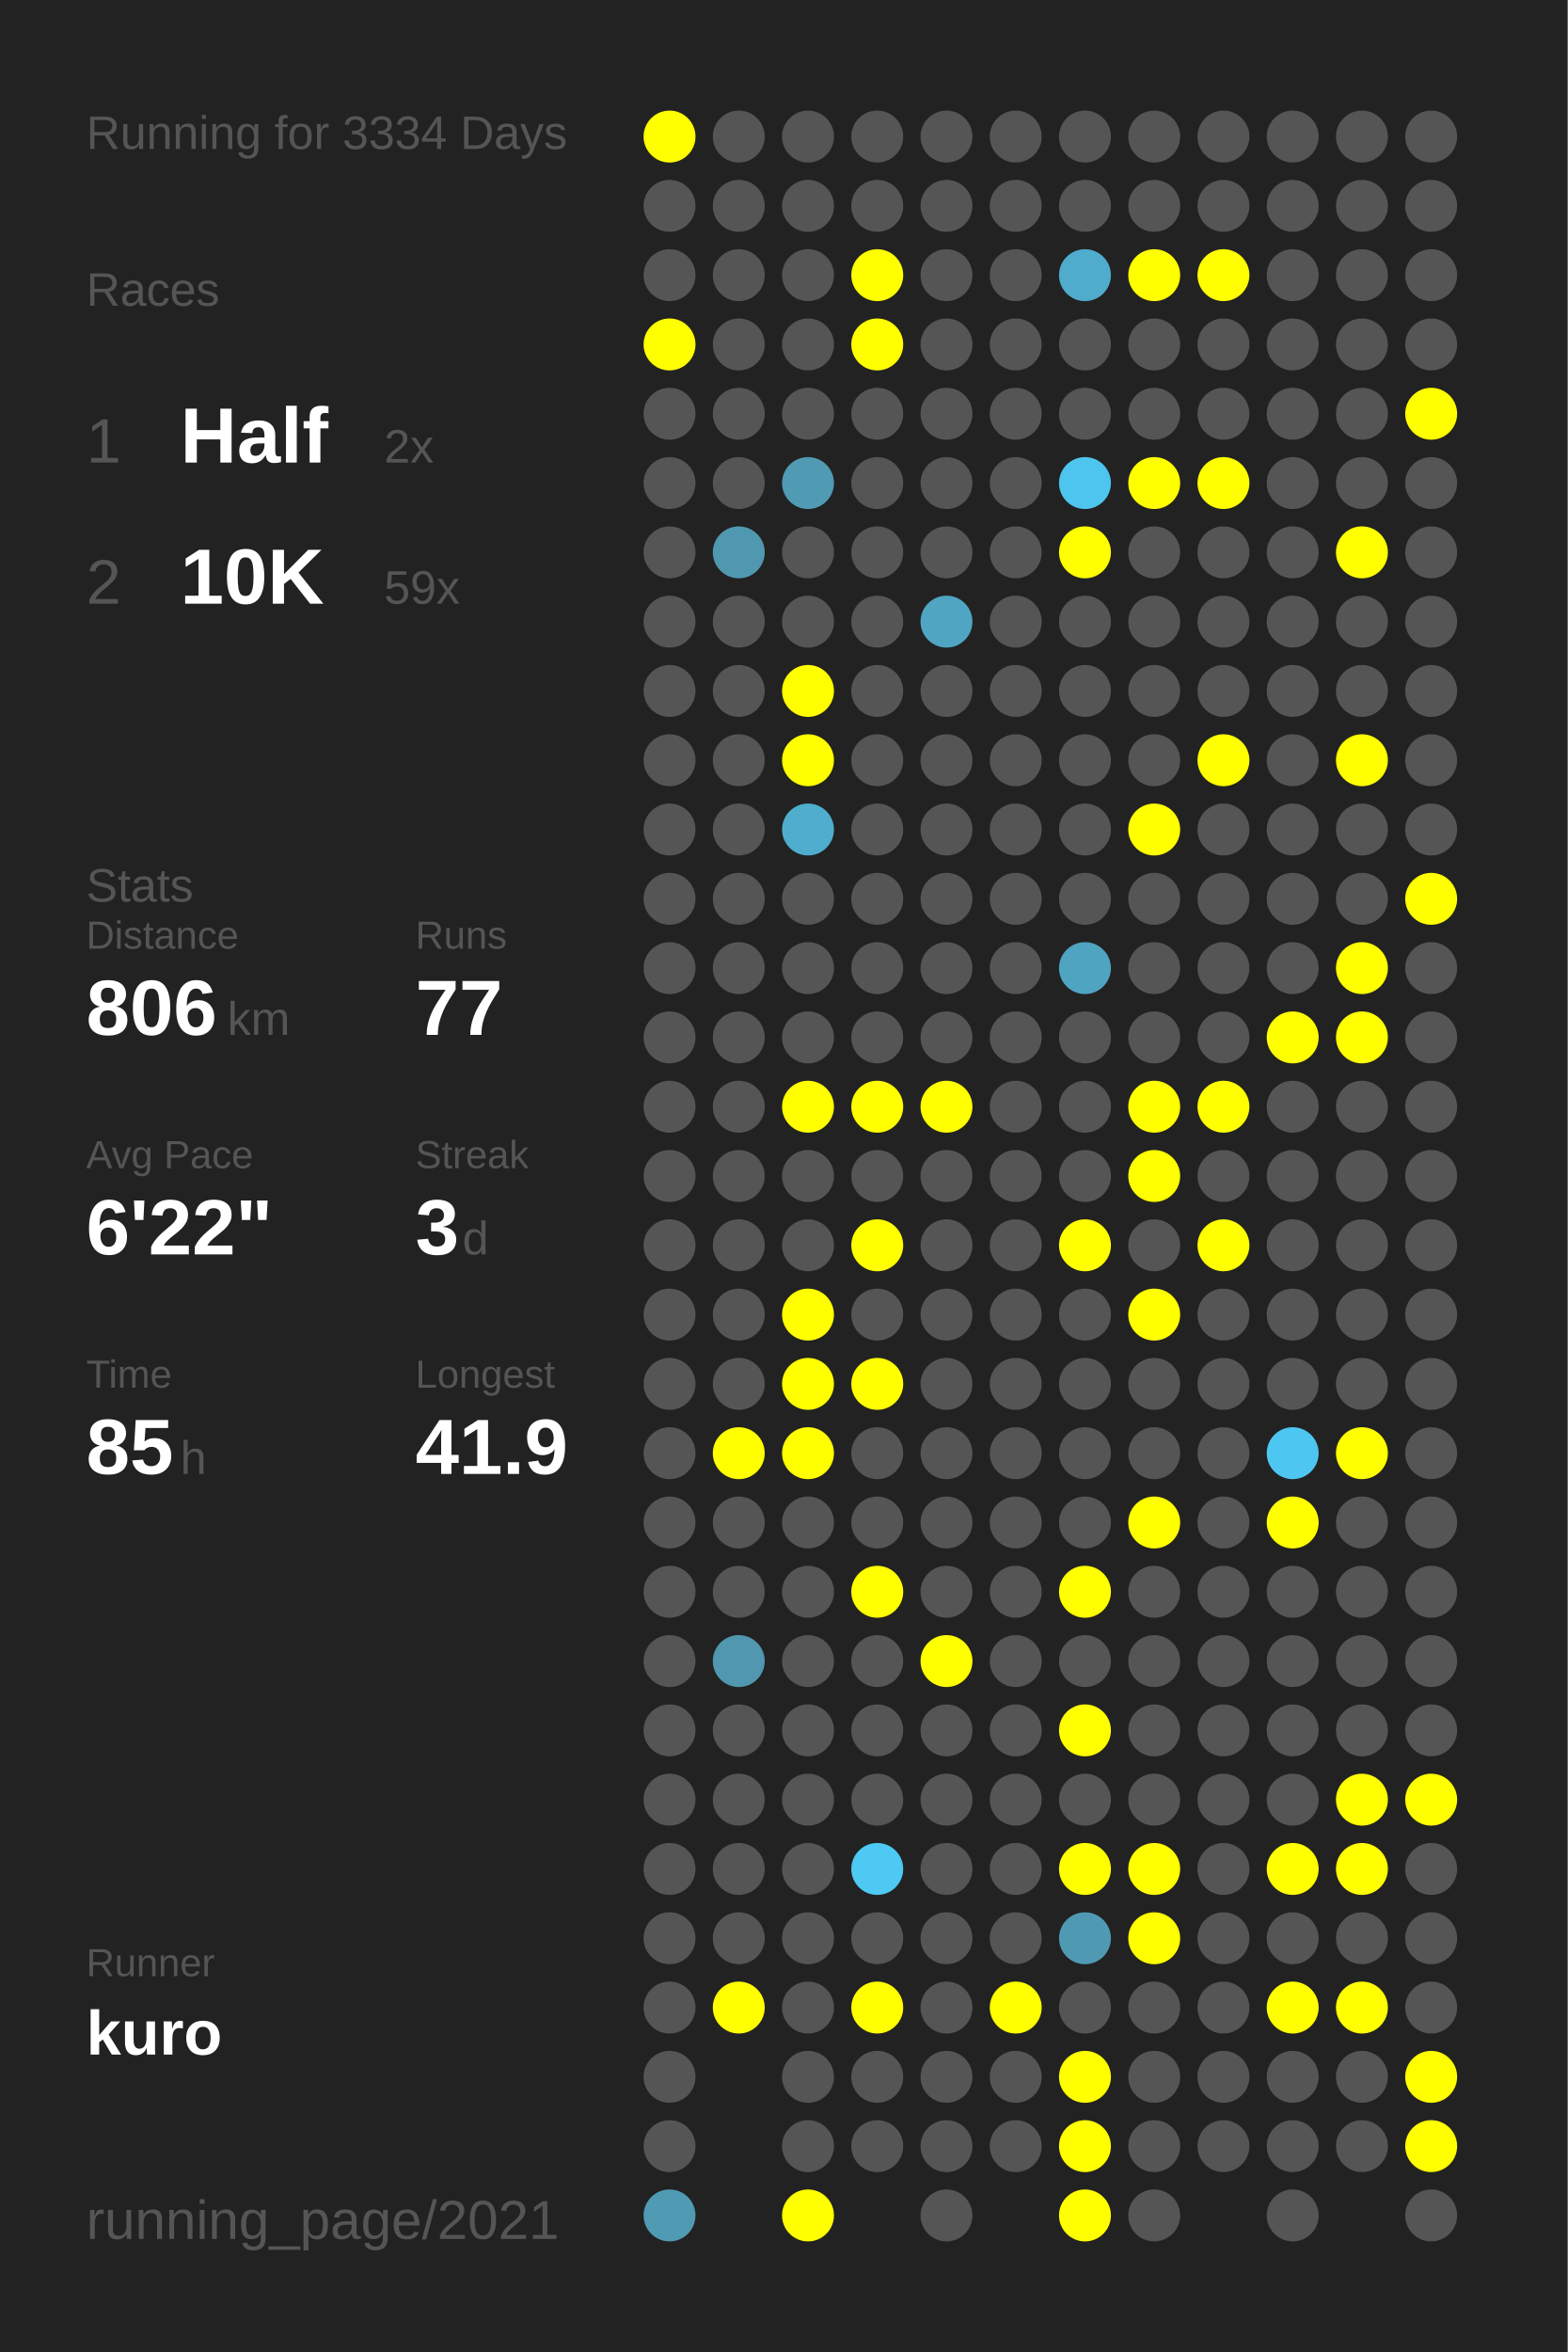
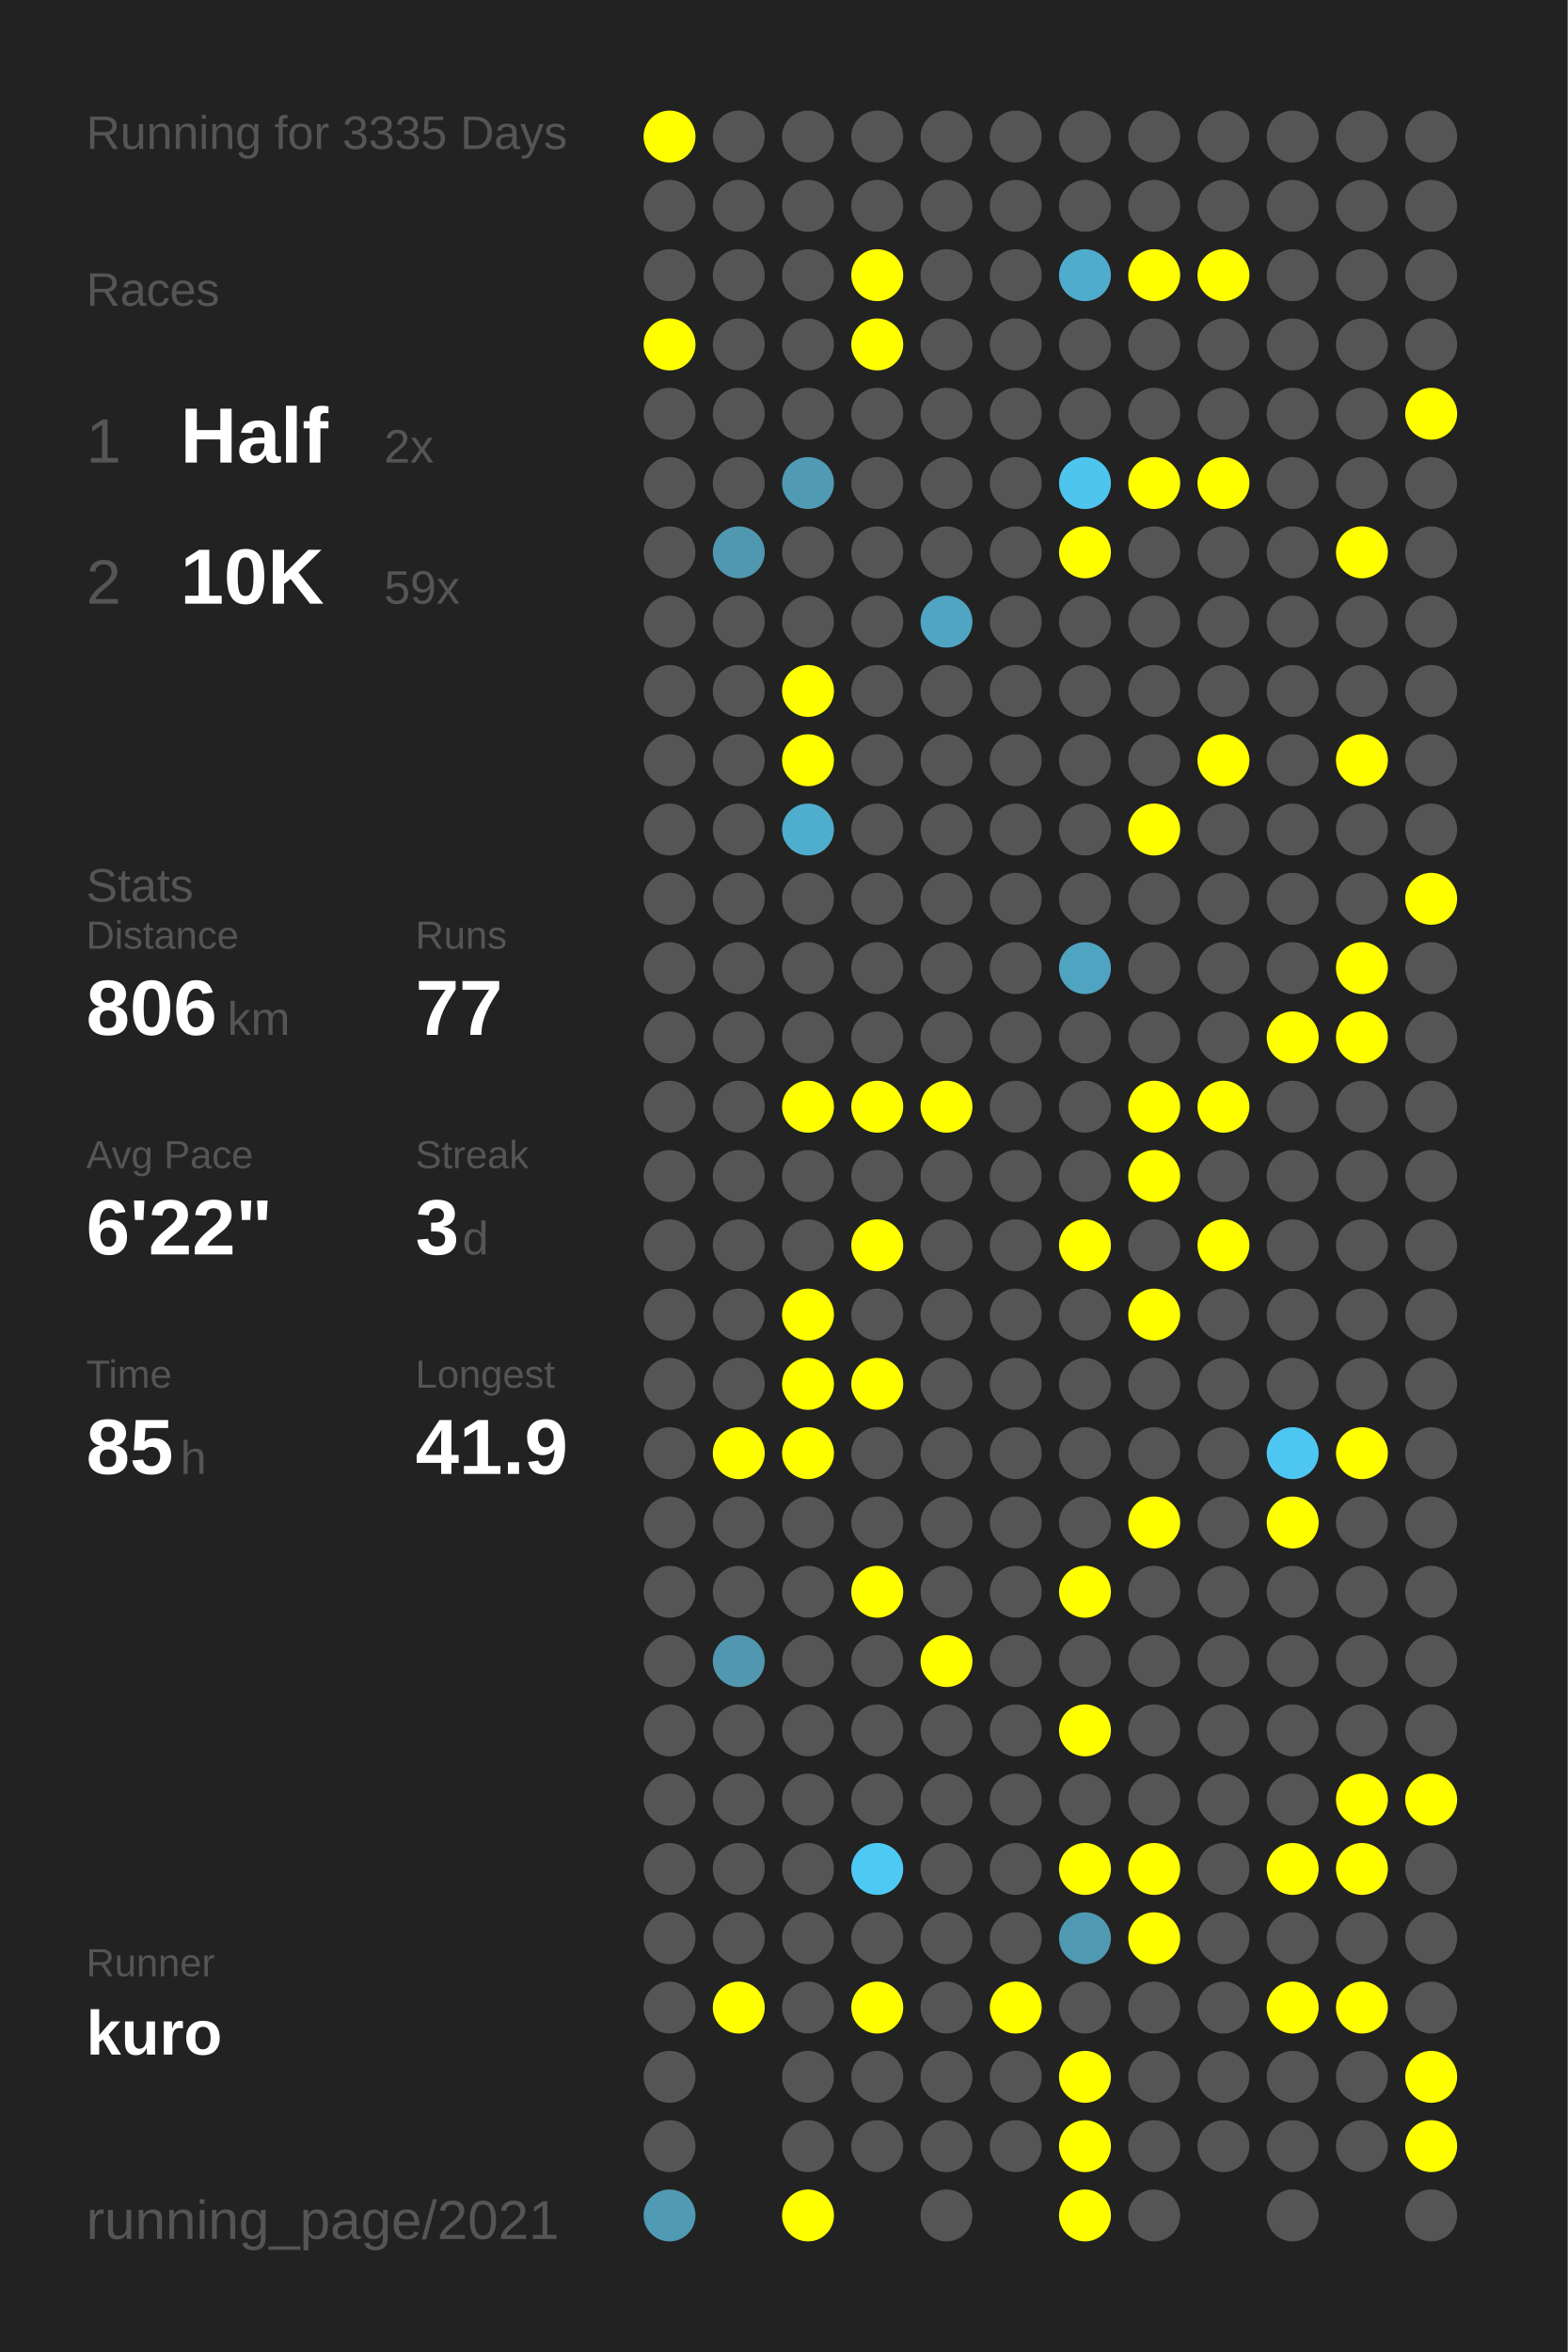
<svg xmlns="http://www.w3.org/2000/svg" baseProfile="full" height="300mm" version="1.1" viewBox="0,0,200,300" width="200mm">
  <defs />
  <rect fill="#222222" height="300" width="200" x="0" y="0" />
-   <text fill="#555555" style="font-size:6px; font-family:Arial;" x="11" y="19">Running for 3334 Days</text>
+   <text fill="#555555" style="font-size:6px; font-family:Arial;" x="11" y="19">Running for 3335 Days</text>
  <text fill="#555555" style="font-size:6px; font-family:Arial;" x="11" y="39">Races</text>
  <text fill="#555555" style="font-size:8px; font-family:Arial;" x="11" y="59">1</text>
  <text fill="#FFFFFF" style="font-size:10px; font-family:Arial; font-weight:bold;" x="23" y="59">Half</text>
  <text fill="#555555" style="font-size:6px; font-family:Arial;" x="49" y="59">2x</text>
  <text fill="#555555" style="font-size:8px; font-family:Arial;" x="11" y="77">2</text>
  <text fill="#FFFFFF" style="font-size:10px; font-family:Arial; font-weight:bold;" x="23" y="77">10K</text>
  <text fill="#555555" style="font-size:6px; font-family:Arial;" x="49" y="77">59x</text>
  <text fill="#555555" style="font-size:6px; font-family:Arial;" x="11" y="115">Stats</text>
  <text fill="#555555" style="font-size:5px; font-family:Arial;" x="11" y="121">Distance</text>
  <text fill="#FFFFFF" style="font-size:10px; font-family:Arial; font-weight:bold;" x="11" y="132">806</text>
  <text fill="#555555" style="font-size:6px; font-family:Arial;" x="29" y="132">km</text>
  <text fill="#555555" style="font-size:5px; font-family:Arial;" x="53" y="121">Runs</text>
  <text fill="#FFFFFF" style="font-size:10px; font-family:Arial; font-weight:bold;" x="53" y="132">77</text>
  <text fill="#555555" style="font-size:5px; font-family:Arial;" x="11" y="149">Avg Pace</text>
  <text fill="#FFFFFF" style="font-size:10px; font-family:Arial; font-weight:bold;" x="11" y="160">6'22"</text>
  <text fill="#555555" style="font-size:5px; font-family:Arial;" x="53" y="149">Streak</text>
  <text fill="#FFFFFF" style="font-size:10px; font-family:Arial; font-weight:bold;" x="53" y="160">3</text>
  <text fill="#555555" style="font-size:6px; font-family:Arial;" x="59" y="160">d</text>
  <text fill="#555555" style="font-size:5px; font-family:Arial;" x="11" y="177">Time</text>
  <text fill="#FFFFFF" style="font-size:10px; font-family:Arial; font-weight:bold;" x="11" y="188">85</text>
  <text fill="#555555" style="font-size:6px; font-family:Arial;" x="23" y="188">h</text>
  <text fill="#555555" style="font-size:5px; font-family:Arial;" x="53" y="177">Longest</text>
  <text fill="#FFFFFF" style="font-size:10px; font-family:Arial; font-weight:bold;" x="53" y="188">41.9</text>
  <text fill="#555555" style="font-size:5px; font-family:Arial;" x="11" y="252.065">Runner</text>
  <text fill="#FFFFFF" style="font-size:8px; font-family:Arial; font-weight:bold;" x="11" y="262.065">kuro</text>
  <text fill="#555555" style="font-size:7px; font-family:Arial;" x="11" y="285.581">running_page/2021</text>
  <circle cx="85.417" cy="17.419" fill="#FFFF00" r="3.312" />
  <circle cx="85.417" cy="26.258" fill="#555555" r="3.312" />
  <circle cx="85.417" cy="35.097" fill="#555555" r="3.312" />
  <circle cx="85.417" cy="43.935" fill="#FFFF00" r="3.312" />
  <circle cx="85.417" cy="52.774" fill="#555555" r="3.312" />
  <circle cx="85.417" cy="61.613" fill="#555555" r="3.312" />
  <circle cx="85.417" cy="70.452" fill="#555555" r="3.312" />
  <circle cx="85.417" cy="79.29" fill="#555555" r="3.312" />
  <circle cx="85.417" cy="88.129" fill="#555555" r="3.312" />
  <circle cx="85.417" cy="96.968" fill="#555555" r="3.312" />
  <circle cx="85.417" cy="105.806" fill="#555555" r="3.312" />
  <circle cx="85.417" cy="114.645" fill="#555555" r="3.312" />
  <circle cx="85.417" cy="123.484" fill="#555555" r="3.312" />
  <circle cx="85.417" cy="132.323" fill="#555555" r="3.312" />
  <circle cx="85.417" cy="141.161" fill="#555555" r="3.312" />
  <circle cx="85.417" cy="150" fill="#555555" r="3.312" />
  <circle cx="85.417" cy="158.839" fill="#555555" r="3.312" />
  <circle cx="85.417" cy="167.677" fill="#555555" r="3.312" />
  <circle cx="85.417" cy="176.516" fill="#555555" r="3.312" />
  <circle cx="85.417" cy="185.355" fill="#555555" r="3.312" />
  <circle cx="85.417" cy="194.194" fill="#555555" r="3.312" />
  <circle cx="85.417" cy="203.032" fill="#555555" r="3.312" />
  <circle cx="85.417" cy="211.871" fill="#555555" r="3.312" />
  <circle cx="85.417" cy="220.71" fill="#555555" r="3.312" />
  <circle cx="85.417" cy="229.548" fill="#555555" r="3.312" />
  <circle cx="85.417" cy="238.387" fill="#555555" r="3.312" />
  <circle cx="85.417" cy="247.226" fill="#555555" r="3.312" />
  <circle cx="85.417" cy="256.065" fill="#555555" r="3.312" />
  <circle cx="85.417" cy="264.903" fill="#555555" r="3.312" />
  <circle cx="85.417" cy="273.742" fill="#555555" r="3.312" />
  <circle cx="85.417" cy="282.581" fill="#509ab3" r="3.312" />
  <circle cx="94.25" cy="17.419" fill="#555555" r="3.312" />
  <circle cx="94.25" cy="26.258" fill="#555555" r="3.312" />
  <circle cx="94.25" cy="35.097" fill="#555555" r="3.312" />
  <circle cx="94.25" cy="43.935" fill="#555555" r="3.312" />
  <circle cx="94.25" cy="52.774" fill="#555555" r="3.312" />
  <circle cx="94.25" cy="61.613" fill="#555555" r="3.312" />
  <circle cx="94.25" cy="70.452" fill="#5098b0" r="3.312" />
  <circle cx="94.25" cy="79.29" fill="#555555" r="3.312" />
  <circle cx="94.25" cy="88.129" fill="#555555" r="3.312" />
  <circle cx="94.25" cy="96.968" fill="#555555" r="3.312" />
  <circle cx="94.25" cy="105.806" fill="#555555" r="3.312" />
  <circle cx="94.25" cy="114.645" fill="#555555" r="3.312" />
  <circle cx="94.25" cy="123.484" fill="#555555" r="3.312" />
  <circle cx="94.25" cy="132.323" fill="#555555" r="3.312" />
  <circle cx="94.25" cy="141.161" fill="#555555" r="3.312" />
  <circle cx="94.25" cy="150" fill="#555555" r="3.312" />
  <circle cx="94.25" cy="158.839" fill="#555555" r="3.312" />
  <circle cx="94.25" cy="167.677" fill="#555555" r="3.312" />
  <circle cx="94.25" cy="176.516" fill="#555555" r="3.312" />
  <circle cx="94.25" cy="185.355" fill="#FFFF00" r="3.312" />
  <circle cx="94.25" cy="194.194" fill="#555555" r="3.312" />
  <circle cx="94.25" cy="203.032" fill="#555555" r="3.312" />
  <circle cx="94.25" cy="211.871" fill="#5097af" r="3.312" />
  <circle cx="94.25" cy="220.71" fill="#555555" r="3.312" />
  <circle cx="94.25" cy="229.548" fill="#555555" r="3.312" />
  <circle cx="94.25" cy="238.387" fill="#555555" r="3.312" />
  <circle cx="94.25" cy="247.226" fill="#555555" r="3.312" />
  <circle cx="94.25" cy="256.065" fill="#FFFF00" r="3.312" />
  <circle cx="103.083" cy="17.419" fill="#555555" r="3.312" />
  <circle cx="103.083" cy="26.258" fill="#555555" r="3.312" />
  <circle cx="103.083" cy="35.097" fill="#555555" r="3.312" />
  <circle cx="103.083" cy="43.935" fill="#555555" r="3.312" />
  <circle cx="103.083" cy="52.774" fill="#555555" r="3.312" />
  <circle cx="103.083" cy="61.613" fill="#509ab3" r="3.312" />
  <circle cx="103.083" cy="70.452" fill="#555555" r="3.312" />
  <circle cx="103.083" cy="79.29" fill="#555555" r="3.312" />
  <circle cx="103.083" cy="88.129" fill="#FFFF00" r="3.312" />
  <circle cx="103.083" cy="96.968" fill="#FFFF00" r="3.312" />
  <circle cx="103.083" cy="105.806" fill="#4fadcd" r="3.312" />
  <circle cx="103.083" cy="114.645" fill="#555555" r="3.312" />
  <circle cx="103.083" cy="123.484" fill="#555555" r="3.312" />
  <circle cx="103.083" cy="132.323" fill="#555555" r="3.312" />
  <circle cx="103.083" cy="141.161" fill="#FFFF00" r="3.312" />
  <circle cx="103.083" cy="150" fill="#555555" r="3.312" />
  <circle cx="103.083" cy="158.839" fill="#555555" r="3.312" />
  <circle cx="103.083" cy="167.677" fill="#FFFF00" r="3.312" />
  <circle cx="103.083" cy="176.516" fill="#FFFF00" r="3.312" />
  <circle cx="103.083" cy="185.355" fill="#FFFF00" r="3.312" />
  <circle cx="103.083" cy="194.194" fill="#555555" r="3.312" />
  <circle cx="103.083" cy="203.032" fill="#555555" r="3.312" />
  <circle cx="103.083" cy="211.871" fill="#555555" r="3.312" />
  <circle cx="103.083" cy="220.71" fill="#555555" r="3.312" />
  <circle cx="103.083" cy="229.548" fill="#555555" r="3.312" />
  <circle cx="103.083" cy="238.387" fill="#555555" r="3.312" />
  <circle cx="103.083" cy="247.226" fill="#555555" r="3.312" />
  <circle cx="103.083" cy="256.065" fill="#555555" r="3.312" />
  <circle cx="103.083" cy="264.903" fill="#555555" r="3.312" />
  <circle cx="103.083" cy="273.742" fill="#555555" r="3.312" />
  <circle cx="103.083" cy="282.581" fill="#FFFF00" r="3.312" />
  <circle cx="111.917" cy="17.419" fill="#555555" r="3.312" />
  <circle cx="111.917" cy="26.258" fill="#555555" r="3.312" />
  <circle cx="111.917" cy="35.097" fill="#FFFF00" r="3.312" />
  <circle cx="111.917" cy="43.935" fill="#FFFF00" r="3.312" />
  <circle cx="111.917" cy="52.774" fill="#555555" r="3.312" />
  <circle cx="111.917" cy="61.613" fill="#555555" r="3.312" />
  <circle cx="111.917" cy="70.452" fill="#555555" r="3.312" />
  <circle cx="111.917" cy="79.29" fill="#555555" r="3.312" />
  <circle cx="111.917" cy="88.129" fill="#555555" r="3.312" />
  <circle cx="111.917" cy="96.968" fill="#555555" r="3.312" />
  <circle cx="111.917" cy="105.806" fill="#555555" r="3.312" />
  <circle cx="111.917" cy="114.645" fill="#555555" r="3.312" />
  <circle cx="111.917" cy="123.484" fill="#555555" r="3.312" />
  <circle cx="111.917" cy="132.323" fill="#555555" r="3.312" />
  <circle cx="111.917" cy="141.161" fill="#FFFF00" r="3.312" />
  <circle cx="111.917" cy="150" fill="#555555" r="3.312" />
  <circle cx="111.917" cy="158.839" fill="#FFFF00" r="3.312" />
  <circle cx="111.917" cy="167.677" fill="#555555" r="3.312" />
  <circle cx="111.917" cy="176.516" fill="#FFFF00" r="3.312" />
  <circle cx="111.917" cy="185.355" fill="#555555" r="3.312" />
  <circle cx="111.917" cy="194.194" fill="#555555" r="3.312" />
  <circle cx="111.917" cy="203.032" fill="#FFFF00" r="3.312" />
  <circle cx="111.917" cy="211.871" fill="#555555" r="3.312" />
  <circle cx="111.917" cy="220.71" fill="#555555" r="3.312" />
  <circle cx="111.917" cy="229.548" fill="#555555" r="3.312" />
  <circle cx="111.917" cy="238.387" fill="#4dc9f3" r="3.312" />
  <circle cx="111.917" cy="247.226" fill="#555555" r="3.312" />
  <circle cx="111.917" cy="256.065" fill="#FFFF00" r="3.312" />
  <circle cx="111.917" cy="264.903" fill="#555555" r="3.312" />
  <circle cx="111.917" cy="273.742" fill="#555555" r="3.312" />
  <circle cx="120.75" cy="17.419" fill="#555555" r="3.312" />
  <circle cx="120.75" cy="26.258" fill="#555555" r="3.312" />
  <circle cx="120.75" cy="35.097" fill="#555555" r="3.312" />
  <circle cx="120.75" cy="43.935" fill="#555555" r="3.312" />
  <circle cx="120.75" cy="52.774" fill="#555555" r="3.312" />
  <circle cx="120.75" cy="61.613" fill="#555555" r="3.312" />
  <circle cx="120.75" cy="70.452" fill="#555555" r="3.312" />
  <circle cx="120.75" cy="79.29" fill="#4fa5c2" r="3.312" />
  <circle cx="120.75" cy="88.129" fill="#555555" r="3.312" />
  <circle cx="120.75" cy="96.968" fill="#555555" r="3.312" />
  <circle cx="120.75" cy="105.806" fill="#555555" r="3.312" />
  <circle cx="120.75" cy="114.645" fill="#555555" r="3.312" />
  <circle cx="120.75" cy="123.484" fill="#555555" r="3.312" />
  <circle cx="120.75" cy="132.323" fill="#555555" r="3.312" />
  <circle cx="120.75" cy="141.161" fill="#FFFF00" r="3.312" />
  <circle cx="120.75" cy="150" fill="#555555" r="3.312" />
  <circle cx="120.75" cy="158.839" fill="#555555" r="3.312" />
  <circle cx="120.75" cy="167.677" fill="#555555" r="3.312" />
  <circle cx="120.75" cy="176.516" fill="#555555" r="3.312" />
  <circle cx="120.75" cy="185.355" fill="#555555" r="3.312" />
  <circle cx="120.75" cy="194.194" fill="#555555" r="3.312" />
  <circle cx="120.75" cy="203.032" fill="#555555" r="3.312" />
  <circle cx="120.75" cy="211.871" fill="#FFFF00" r="3.312" />
  <circle cx="120.75" cy="220.71" fill="#555555" r="3.312" />
  <circle cx="120.75" cy="229.548" fill="#555555" r="3.312" />
  <circle cx="120.75" cy="238.387" fill="#555555" r="3.312" />
  <circle cx="120.75" cy="247.226" fill="#555555" r="3.312" />
  <circle cx="120.75" cy="256.065" fill="#555555" r="3.312" />
  <circle cx="120.75" cy="264.903" fill="#555555" r="3.312" />
  <circle cx="120.75" cy="273.742" fill="#555555" r="3.312" />
  <circle cx="120.75" cy="282.581" fill="#555555" r="3.312" />
  <circle cx="129.583" cy="17.419" fill="#555555" r="3.312" />
  <circle cx="129.583" cy="26.258" fill="#555555" r="3.312" />
  <circle cx="129.583" cy="35.097" fill="#555555" r="3.312" />
  <circle cx="129.583" cy="43.935" fill="#555555" r="3.312" />
  <circle cx="129.583" cy="52.774" fill="#555555" r="3.312" />
  <circle cx="129.583" cy="61.613" fill="#555555" r="3.312" />
  <circle cx="129.583" cy="70.452" fill="#555555" r="3.312" />
  <circle cx="129.583" cy="79.29" fill="#555555" r="3.312" />
  <circle cx="129.583" cy="88.129" fill="#555555" r="3.312" />
  <circle cx="129.583" cy="96.968" fill="#555555" r="3.312" />
  <circle cx="129.583" cy="105.806" fill="#555555" r="3.312" />
  <circle cx="129.583" cy="114.645" fill="#555555" r="3.312" />
  <circle cx="129.583" cy="123.484" fill="#555555" r="3.312" />
  <circle cx="129.583" cy="132.323" fill="#555555" r="3.312" />
  <circle cx="129.583" cy="141.161" fill="#555555" r="3.312" />
  <circle cx="129.583" cy="150" fill="#555555" r="3.312" />
  <circle cx="129.583" cy="158.839" fill="#555555" r="3.312" />
  <circle cx="129.583" cy="167.677" fill="#555555" r="3.312" />
  <circle cx="129.583" cy="176.516" fill="#555555" r="3.312" />
  <circle cx="129.583" cy="185.355" fill="#555555" r="3.312" />
  <circle cx="129.583" cy="194.194" fill="#555555" r="3.312" />
  <circle cx="129.583" cy="203.032" fill="#555555" r="3.312" />
  <circle cx="129.583" cy="211.871" fill="#555555" r="3.312" />
  <circle cx="129.583" cy="220.71" fill="#555555" r="3.312" />
  <circle cx="129.583" cy="229.548" fill="#555555" r="3.312" />
  <circle cx="129.583" cy="238.387" fill="#555555" r="3.312" />
  <circle cx="129.583" cy="247.226" fill="#555555" r="3.312" />
  <circle cx="129.583" cy="256.065" fill="#FFFF00" r="3.312" />
  <circle cx="129.583" cy="264.903" fill="#555555" r="3.312" />
  <circle cx="129.583" cy="273.742" fill="#555555" r="3.312" />
  <circle cx="138.417" cy="17.419" fill="#555555" r="3.312" />
  <circle cx="138.417" cy="26.258" fill="#555555" r="3.312" />
  <circle cx="138.417" cy="35.097" fill="#4faccc" r="3.312" />
  <circle cx="138.417" cy="43.935" fill="#555555" r="3.312" />
  <circle cx="138.417" cy="52.774" fill="#555555" r="3.312" />
  <circle cx="138.417" cy="61.613" fill="#4dc5ee" r="3.312" />
  <circle cx="138.417" cy="70.452" fill="#FFFF00" r="3.312" />
  <circle cx="138.417" cy="79.29" fill="#555555" r="3.312" />
  <circle cx="138.417" cy="88.129" fill="#555555" r="3.312" />
  <circle cx="138.417" cy="96.968" fill="#555555" r="3.312" />
  <circle cx="138.417" cy="105.806" fill="#555555" r="3.312" />
  <circle cx="138.417" cy="114.645" fill="#555555" r="3.312" />
  <circle cx="138.417" cy="123.484" fill="#4fa4c1" r="3.312" />
  <circle cx="138.417" cy="132.323" fill="#555555" r="3.312" />
  <circle cx="138.417" cy="141.161" fill="#555555" r="3.312" />
  <circle cx="138.417" cy="150" fill="#555555" r="3.312" />
  <circle cx="138.417" cy="158.839" fill="#FFFF00" r="3.312" />
  <circle cx="138.417" cy="167.677" fill="#555555" r="3.312" />
  <circle cx="138.417" cy="176.516" fill="#555555" r="3.312" />
  <circle cx="138.417" cy="185.355" fill="#555555" r="3.312" />
  <circle cx="138.417" cy="194.194" fill="#555555" r="3.312" />
  <circle cx="138.417" cy="203.032" fill="#FFFF00" r="3.312" />
  <circle cx="138.417" cy="211.871" fill="#555555" r="3.312" />
  <circle cx="138.417" cy="220.71" fill="#FFFF00" r="3.312" />
  <circle cx="138.417" cy="229.548" fill="#555555" r="3.312" />
  <circle cx="138.417" cy="238.387" fill="#FFFF00" r="3.312" />
  <circle cx="138.417" cy="247.226" fill="#5099b2" r="3.312" />
  <circle cx="138.417" cy="256.065" fill="#555555" r="3.312" />
  <circle cx="138.417" cy="264.903" fill="#FFFF00" r="3.312" />
  <circle cx="138.417" cy="273.742" fill="#FFFF00" r="3.312" />
  <circle cx="138.417" cy="282.581" fill="#FFFF00" r="3.312" />
  <circle cx="147.25" cy="17.419" fill="#555555" r="3.312" />
  <circle cx="147.25" cy="26.258" fill="#555555" r="3.312" />
  <circle cx="147.25" cy="35.097" fill="#FFFF00" r="3.312" />
  <circle cx="147.25" cy="43.935" fill="#555555" r="3.312" />
  <circle cx="147.25" cy="52.774" fill="#555555" r="3.312" />
  <circle cx="147.25" cy="61.613" fill="#FFFF00" r="3.312" />
  <circle cx="147.25" cy="70.452" fill="#555555" r="3.312" />
  <circle cx="147.25" cy="79.29" fill="#555555" r="3.312" />
  <circle cx="147.25" cy="88.129" fill="#555555" r="3.312" />
  <circle cx="147.25" cy="96.968" fill="#555555" r="3.312" />
  <circle cx="147.25" cy="105.806" fill="#FFFF00" r="3.312" />
  <circle cx="147.25" cy="114.645" fill="#555555" r="3.312" />
  <circle cx="147.25" cy="123.484" fill="#555555" r="3.312" />
  <circle cx="147.25" cy="132.323" fill="#555555" r="3.312" />
  <circle cx="147.25" cy="141.161" fill="#FFFF00" r="3.312" />
  <circle cx="147.25" cy="150" fill="#FFFF00" r="3.312" />
  <circle cx="147.25" cy="158.839" fill="#555555" r="3.312" />
  <circle cx="147.25" cy="167.677" fill="#FFFF00" r="3.312" />
  <circle cx="147.25" cy="176.516" fill="#555555" r="3.312" />
  <circle cx="147.25" cy="185.355" fill="#555555" r="3.312" />
  <circle cx="147.25" cy="194.194" fill="#FFFF00" r="3.312" />
  <circle cx="147.25" cy="203.032" fill="#555555" r="3.312" />
  <circle cx="147.25" cy="211.871" fill="#555555" r="3.312" />
  <circle cx="147.25" cy="220.71" fill="#555555" r="3.312" />
  <circle cx="147.25" cy="229.548" fill="#555555" r="3.312" />
  <circle cx="147.25" cy="238.387" fill="#FFFF00" r="3.312" />
  <circle cx="147.25" cy="247.226" fill="#FFFF00" r="3.312" />
  <circle cx="147.25" cy="256.065" fill="#555555" r="3.312" />
  <circle cx="147.25" cy="264.903" fill="#555555" r="3.312" />
  <circle cx="147.25" cy="273.742" fill="#555555" r="3.312" />
  <circle cx="147.25" cy="282.581" fill="#555555" r="3.312" />
  <circle cx="156.083" cy="17.419" fill="#555555" r="3.312" />
  <circle cx="156.083" cy="26.258" fill="#555555" r="3.312" />
  <circle cx="156.083" cy="35.097" fill="#FFFF00" r="3.312" />
  <circle cx="156.083" cy="43.935" fill="#555555" r="3.312" />
  <circle cx="156.083" cy="52.774" fill="#555555" r="3.312" />
  <circle cx="156.083" cy="61.613" fill="#FFFF00" r="3.312" />
  <circle cx="156.083" cy="70.452" fill="#555555" r="3.312" />
  <circle cx="156.083" cy="79.29" fill="#555555" r="3.312" />
  <circle cx="156.083" cy="88.129" fill="#555555" r="3.312" />
  <circle cx="156.083" cy="96.968" fill="#FFFF00" r="3.312" />
  <circle cx="156.083" cy="105.806" fill="#555555" r="3.312" />
  <circle cx="156.083" cy="114.645" fill="#555555" r="3.312" />
  <circle cx="156.083" cy="123.484" fill="#555555" r="3.312" />
  <circle cx="156.083" cy="132.323" fill="#555555" r="3.312" />
  <circle cx="156.083" cy="141.161" fill="#FFFF00" r="3.312" />
  <circle cx="156.083" cy="150" fill="#555555" r="3.312" />
  <circle cx="156.083" cy="158.839" fill="#FFFF00" r="3.312" />
  <circle cx="156.083" cy="167.677" fill="#555555" r="3.312" />
  <circle cx="156.083" cy="176.516" fill="#555555" r="3.312" />
  <circle cx="156.083" cy="185.355" fill="#555555" r="3.312" />
  <circle cx="156.083" cy="194.194" fill="#555555" r="3.312" />
  <circle cx="156.083" cy="203.032" fill="#555555" r="3.312" />
  <circle cx="156.083" cy="211.871" fill="#555555" r="3.312" />
  <circle cx="156.083" cy="220.71" fill="#555555" r="3.312" />
  <circle cx="156.083" cy="229.548" fill="#555555" r="3.312" />
  <circle cx="156.083" cy="238.387" fill="#555555" r="3.312" />
  <circle cx="156.083" cy="247.226" fill="#555555" r="3.312" />
  <circle cx="156.083" cy="256.065" fill="#555555" r="3.312" />
  <circle cx="156.083" cy="264.903" fill="#555555" r="3.312" />
  <circle cx="156.083" cy="273.742" fill="#555555" r="3.312" />
  <circle cx="164.917" cy="17.419" fill="#555555" r="3.312" />
  <circle cx="164.917" cy="26.258" fill="#555555" r="3.312" />
  <circle cx="164.917" cy="35.097" fill="#555555" r="3.312" />
  <circle cx="164.917" cy="43.935" fill="#555555" r="3.312" />
  <circle cx="164.917" cy="52.774" fill="#555555" r="3.312" />
  <circle cx="164.917" cy="61.613" fill="#555555" r="3.312" />
  <circle cx="164.917" cy="70.452" fill="#555555" r="3.312" />
  <circle cx="164.917" cy="79.29" fill="#555555" r="3.312" />
  <circle cx="164.917" cy="88.129" fill="#555555" r="3.312" />
  <circle cx="164.917" cy="96.968" fill="#555555" r="3.312" />
  <circle cx="164.917" cy="105.806" fill="#555555" r="3.312" />
  <circle cx="164.917" cy="114.645" fill="#555555" r="3.312" />
  <circle cx="164.917" cy="123.484" fill="#555555" r="3.312" />
  <circle cx="164.917" cy="132.323" fill="#FFFF00" r="3.312" />
  <circle cx="164.917" cy="141.161" fill="#555555" r="3.312" />
  <circle cx="164.917" cy="150" fill="#555555" r="3.312" />
  <circle cx="164.917" cy="158.839" fill="#555555" r="3.312" />
  <circle cx="164.917" cy="167.677" fill="#555555" r="3.312" />
  <circle cx="164.917" cy="176.516" fill="#555555" r="3.312" />
  <circle cx="164.917" cy="185.355" fill="#4dc7f1" r="3.312" />
  <circle cx="164.917" cy="194.194" fill="#FFFF00" r="3.312" />
  <circle cx="164.917" cy="203.032" fill="#555555" r="3.312" />
  <circle cx="164.917" cy="211.871" fill="#555555" r="3.312" />
  <circle cx="164.917" cy="220.71" fill="#555555" r="3.312" />
  <circle cx="164.917" cy="229.548" fill="#555555" r="3.312" />
  <circle cx="164.917" cy="238.387" fill="#FFFF00" r="3.312" />
  <circle cx="164.917" cy="247.226" fill="#555555" r="3.312" />
  <circle cx="164.917" cy="256.065" fill="#FFFF00" r="3.312" />
  <circle cx="164.917" cy="264.903" fill="#555555" r="3.312" />
  <circle cx="164.917" cy="273.742" fill="#555555" r="3.312" />
  <circle cx="164.917" cy="282.581" fill="#555555" r="3.312" />
  <circle cx="173.75" cy="17.419" fill="#555555" r="3.312" />
  <circle cx="173.75" cy="26.258" fill="#555555" r="3.312" />
  <circle cx="173.75" cy="35.097" fill="#555555" r="3.312" />
  <circle cx="173.75" cy="43.935" fill="#555555" r="3.312" />
  <circle cx="173.75" cy="52.774" fill="#555555" r="3.312" />
  <circle cx="173.75" cy="61.613" fill="#555555" r="3.312" />
  <circle cx="173.75" cy="70.452" fill="#FFFF00" r="3.312" />
  <circle cx="173.75" cy="79.29" fill="#555555" r="3.312" />
  <circle cx="173.75" cy="88.129" fill="#555555" r="3.312" />
  <circle cx="173.75" cy="96.968" fill="#FFFF00" r="3.312" />
  <circle cx="173.75" cy="105.806" fill="#555555" r="3.312" />
  <circle cx="173.75" cy="114.645" fill="#555555" r="3.312" />
  <circle cx="173.75" cy="123.484" fill="#FFFF00" r="3.312" />
  <circle cx="173.75" cy="132.323" fill="#FFFF00" r="3.312" />
  <circle cx="173.75" cy="141.161" fill="#555555" r="3.312" />
  <circle cx="173.75" cy="150" fill="#555555" r="3.312" />
  <circle cx="173.75" cy="158.839" fill="#555555" r="3.312" />
  <circle cx="173.75" cy="167.677" fill="#555555" r="3.312" />
  <circle cx="173.75" cy="176.516" fill="#555555" r="3.312" />
  <circle cx="173.75" cy="185.355" fill="#FFFF00" r="3.312" />
  <circle cx="173.75" cy="194.194" fill="#555555" r="3.312" />
  <circle cx="173.75" cy="203.032" fill="#555555" r="3.312" />
  <circle cx="173.75" cy="211.871" fill="#555555" r="3.312" />
  <circle cx="173.75" cy="220.71" fill="#555555" r="3.312" />
  <circle cx="173.75" cy="229.548" fill="#FFFF00" r="3.312" />
  <circle cx="173.75" cy="238.387" fill="#FFFF00" r="3.312" />
  <circle cx="173.75" cy="247.226" fill="#555555" r="3.312" />
  <circle cx="173.75" cy="256.065" fill="#FFFF00" r="3.312" />
  <circle cx="173.75" cy="264.903" fill="#555555" r="3.312" />
  <circle cx="173.75" cy="273.742" fill="#555555" r="3.312" />
  <circle cx="182.583" cy="17.419" fill="#555555" r="3.312" />
  <circle cx="182.583" cy="26.258" fill="#555555" r="3.312" />
  <circle cx="182.583" cy="35.097" fill="#555555" r="3.312" />
  <circle cx="182.583" cy="43.935" fill="#555555" r="3.312" />
  <circle cx="182.583" cy="52.774" fill="#FFFF00" r="3.312" />
  <circle cx="182.583" cy="61.613" fill="#555555" r="3.312" />
  <circle cx="182.583" cy="70.452" fill="#555555" r="3.312" />
  <circle cx="182.583" cy="79.29" fill="#555555" r="3.312" />
  <circle cx="182.583" cy="88.129" fill="#555555" r="3.312" />
  <circle cx="182.583" cy="96.968" fill="#555555" r="3.312" />
  <circle cx="182.583" cy="105.806" fill="#555555" r="3.312" />
  <circle cx="182.583" cy="114.645" fill="#FFFF00" r="3.312" />
  <circle cx="182.583" cy="123.484" fill="#555555" r="3.312" />
  <circle cx="182.583" cy="132.323" fill="#555555" r="3.312" />
  <circle cx="182.583" cy="141.161" fill="#555555" r="3.312" />
  <circle cx="182.583" cy="150" fill="#555555" r="3.312" />
  <circle cx="182.583" cy="158.839" fill="#555555" r="3.312" />
  <circle cx="182.583" cy="167.677" fill="#555555" r="3.312" />
  <circle cx="182.583" cy="176.516" fill="#555555" r="3.312" />
  <circle cx="182.583" cy="185.355" fill="#555555" r="3.312" />
  <circle cx="182.583" cy="194.194" fill="#555555" r="3.312" />
  <circle cx="182.583" cy="203.032" fill="#555555" r="3.312" />
  <circle cx="182.583" cy="211.871" fill="#555555" r="3.312" />
  <circle cx="182.583" cy="220.71" fill="#555555" r="3.312" />
  <circle cx="182.583" cy="229.548" fill="#FFFF00" r="3.312" />
  <circle cx="182.583" cy="238.387" fill="#555555" r="3.312" />
  <circle cx="182.583" cy="247.226" fill="#555555" r="3.312" />
  <circle cx="182.583" cy="256.065" fill="#555555" r="3.312" />
  <circle cx="182.583" cy="264.903" fill="#FFFF00" r="3.312" />
  <circle cx="182.583" cy="273.742" fill="#FFFF00" r="3.312" />
  <circle cx="182.583" cy="282.581" fill="#555555" r="3.312" />
</svg>
